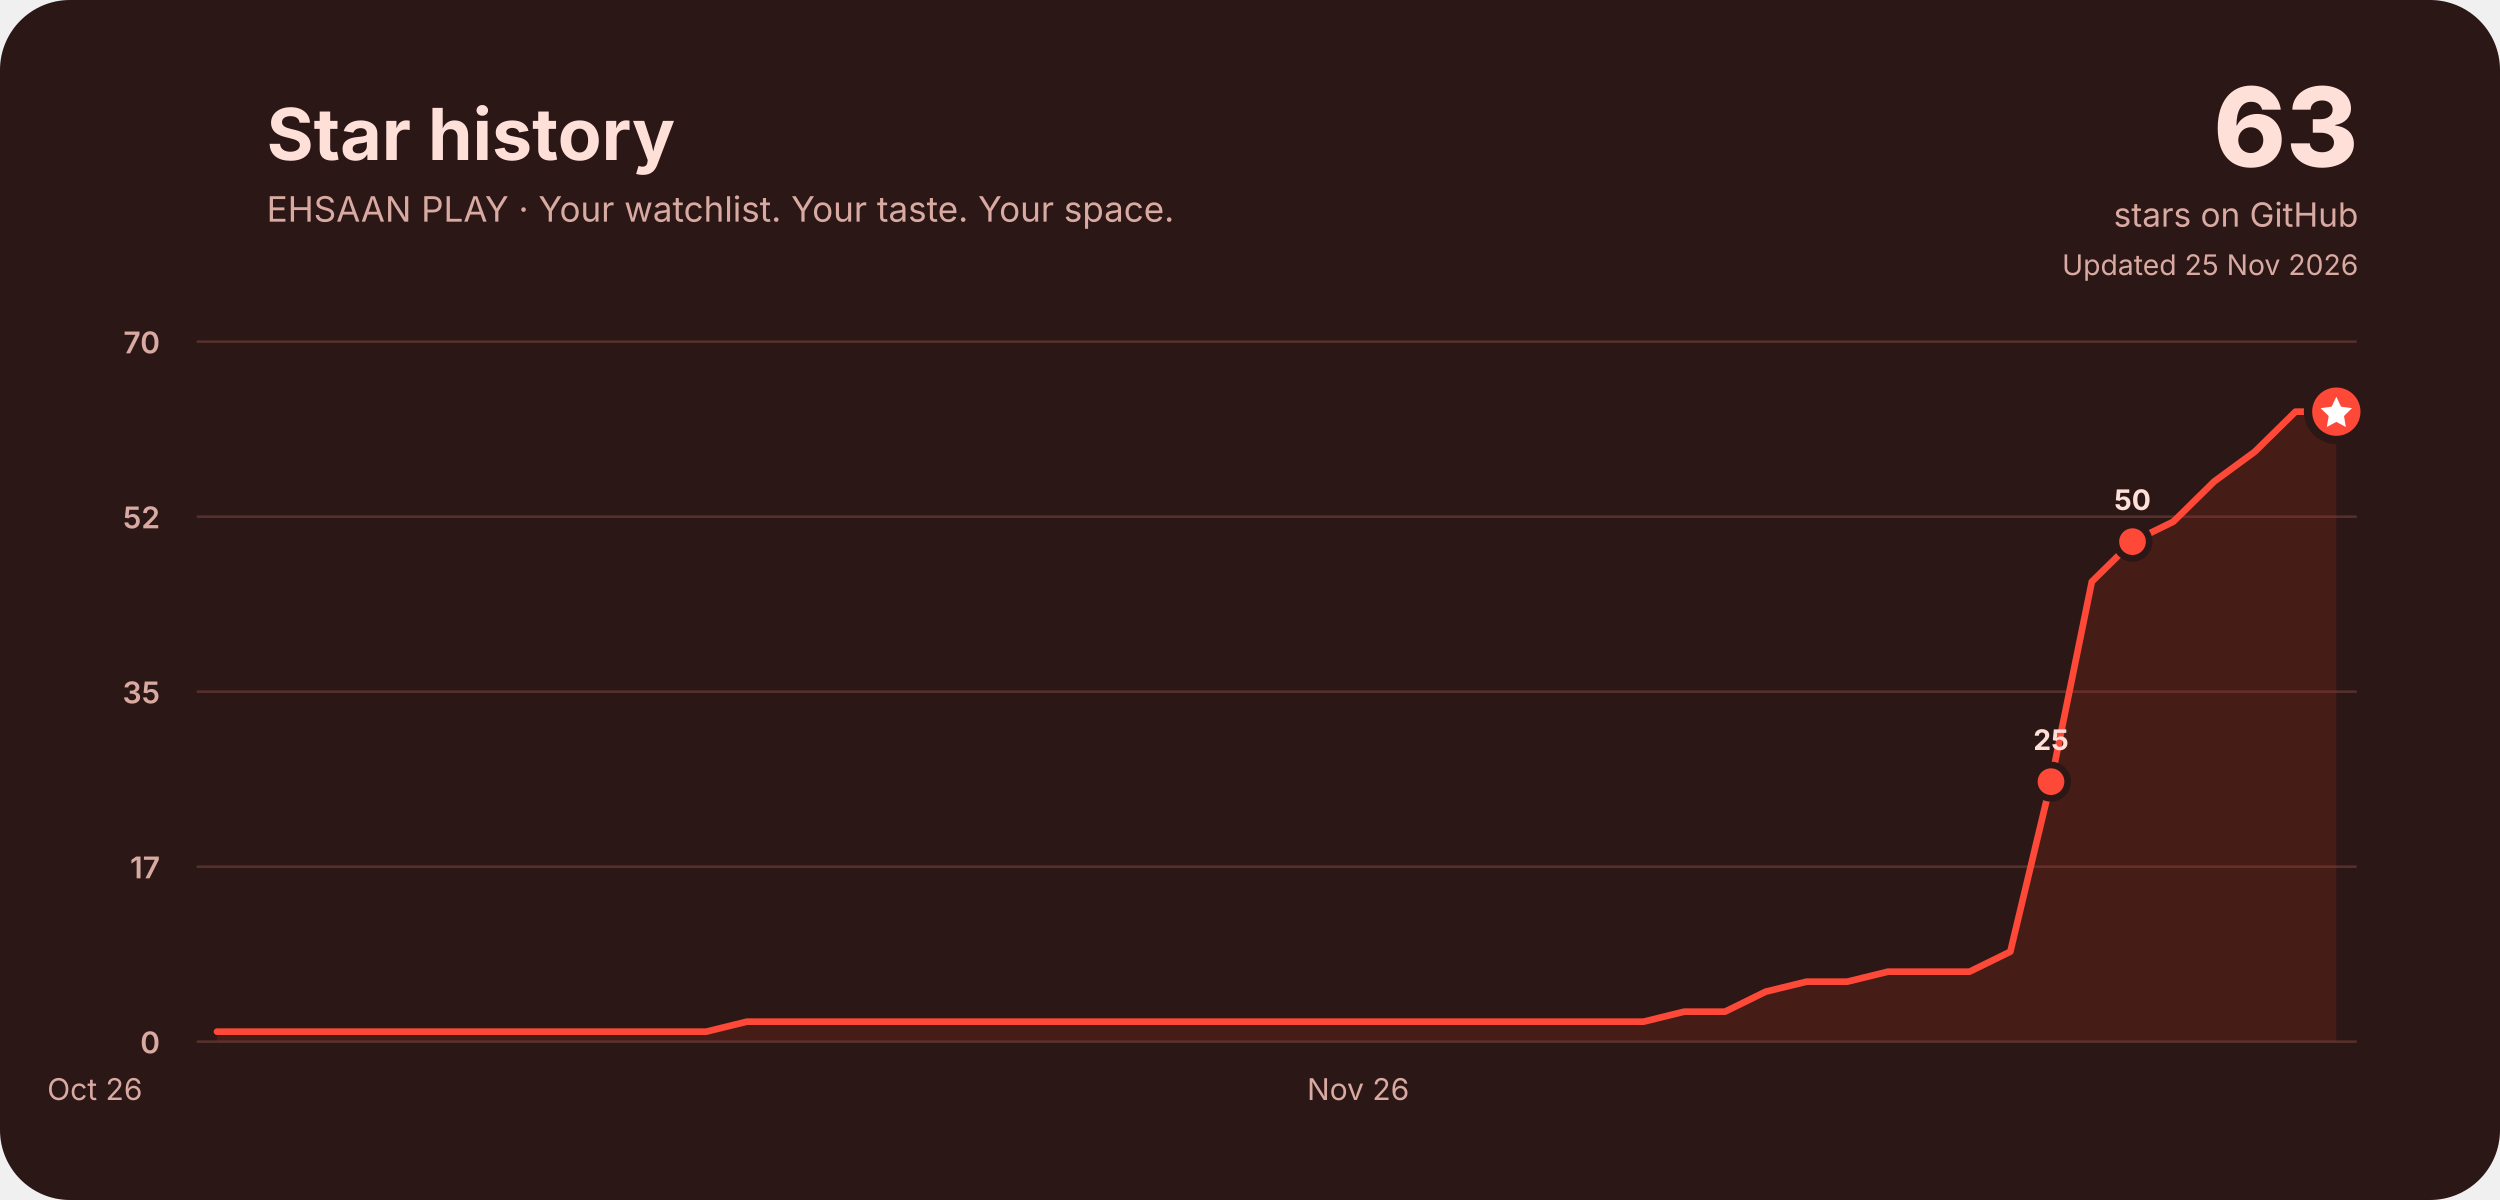
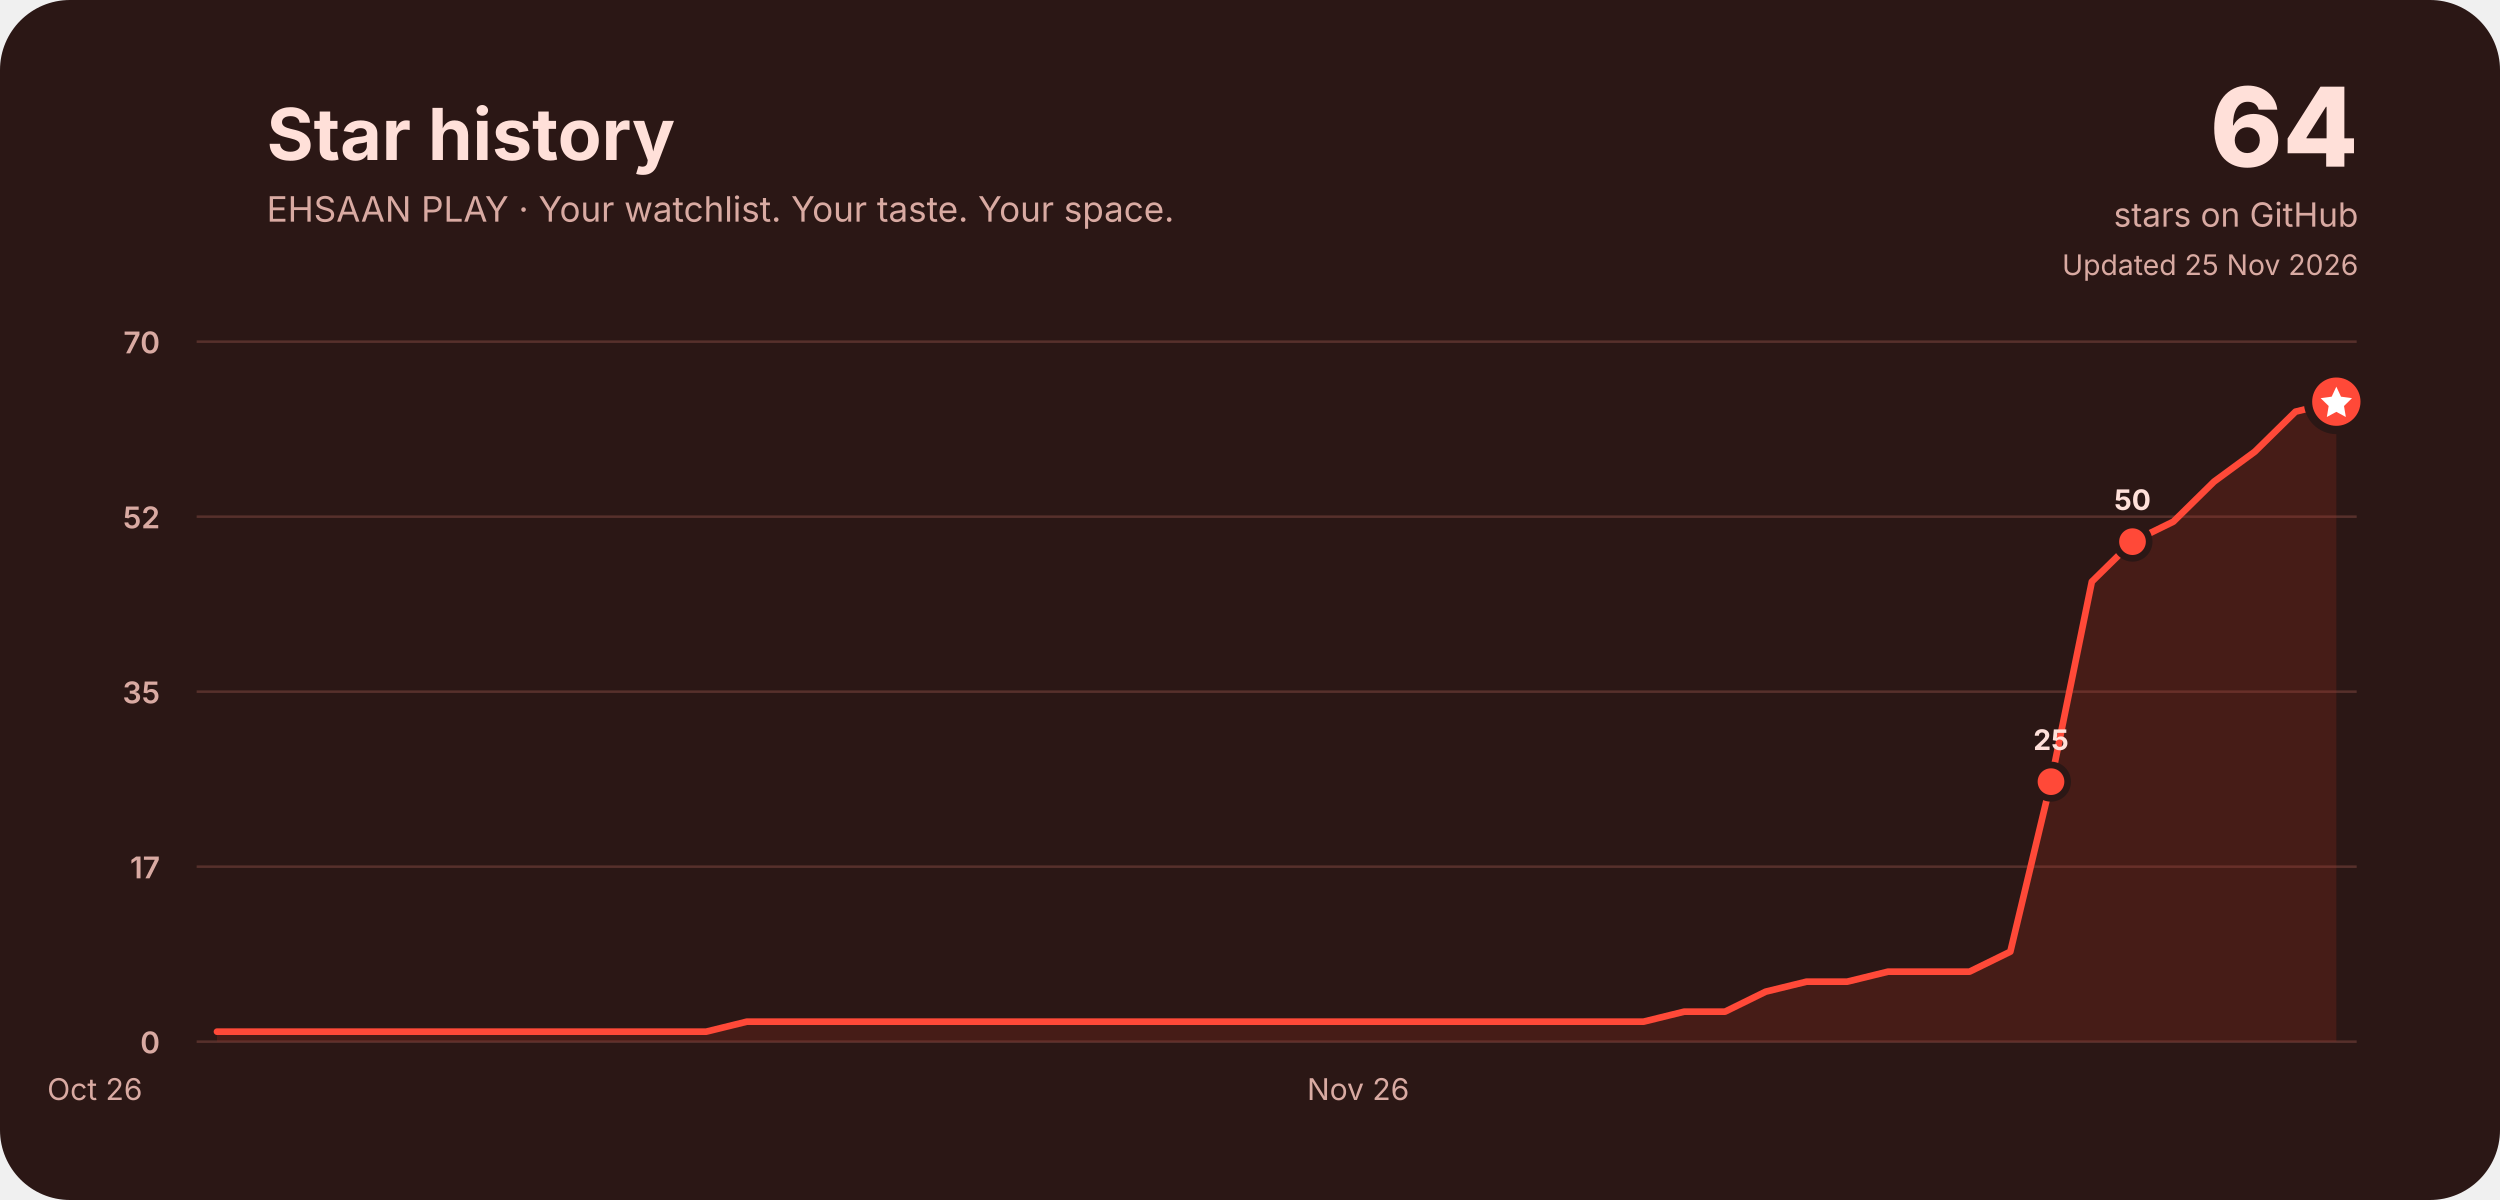
<svg xmlns="http://www.w3.org/2000/svg" width="1500" height="720" viewBox="0 0 1500 720" role="img" aria-labelledby="title desc">
  <rect width="1500" height="720" rx="42" fill="#2b1715" />
  <g font-family="Inter, ui-rounded, system-ui, -apple-system, Segoe UI, sans-serif" fill="#ffe0d9">
    <text x="160" y="96" font-size="43" font-weight="750">Star history</text>
    <text x="160" y="133" font-size="21" fill="#d9aaa2">EHSAAN PLAY · Your watchlist. Your taste. Your space.</text>
-     <text x="1415" y="100" font-size="66" font-weight="800" text-anchor="end">63</text>
+     <text x="1415" y="100" font-size="66" font-weight="800" text-anchor="end">64</text>
    <text x="1415" y="136" font-size="20" text-anchor="end" fill="#d9aaa2">stars on GitHub</text>
    <text x="1415" y="165" font-size="17" text-anchor="end" fill="#d9aaa2">Updated 25 Nov 2026</text>
    <line x1="118" y1="625.0" x2="1414" y2="625.0" stroke="#57302b" stroke-width="1.5" />
    <text x="96" y="632.0" font-size="18" font-weight="600" text-anchor="end" fill="#d9aaa2">0</text>
    <line x1="118" y1="520.0" x2="1414" y2="520.0" stroke="#57302b" stroke-width="1.5" />
    <text x="96" y="527.0" font-size="18" font-weight="600" text-anchor="end" fill="#d9aaa2">17</text>
    <line x1="118" y1="415.0" x2="1414" y2="415.0" stroke="#57302b" stroke-width="1.5" />
    <text x="96" y="422.0" font-size="18" font-weight="600" text-anchor="end" fill="#d9aaa2">35</text>
    <line x1="118" y1="310.0" x2="1414" y2="310.0" stroke="#57302b" stroke-width="1.5" />
    <text x="96" y="317.0" font-size="18" font-weight="600" text-anchor="end" fill="#d9aaa2">52</text>
    <line x1="118" y1="205.0" x2="1414" y2="205.0" stroke="#57302b" stroke-width="1.5" />
    <text x="96" y="212.0" font-size="18" font-weight="600" text-anchor="end" fill="#d9aaa2">70</text>
    <text x="56.9" y="660" font-size="18" fill="#d9aaa2" text-anchor="middle">Oct 26</text>
    <text x="814.9" y="660" font-size="18" fill="#d9aaa2" text-anchor="middle">Nov 26</text>
-     <path d="M130.2,619.0 L154.7,619.0 L179.1,619.0 L203.6,619.0 L228.0,619.0 L252.5,619.0 L276.9,619.0 L301.4,619.0 L325.8,619.0 L350.3,619.0 L374.8,619.0 L399.2,619.0 L423.7,619.0 L448.1,613.0 L472.6,613.0 L497.0,613.0 L521.5,613.0 L545.9,613.0 L570.4,613.0 L594.8,613.0 L619.3,613.0 L643.7,613.0 L668.2,613.0 L692.6,613.0 L717.1,613.0 L741.5,613.0 L766.0,613.0 L790.5,613.0 L814.9,613.0 L839.4,613.0 L863.8,613.0 L888.3,613.0 L912.7,613.0 L937.2,613.0 L961.6,613.0 L986.1,613.0 L1010.5,607.0 L1035.0,607.0 L1059.4,595.0 L1083.9,589.0 L1108.3,589.0 L1132.8,583.0 L1157.2,583.0 L1181.7,583.0 L1206.2,571.0 L1230.6,469.0 L1255.1,349.0 L1279.5,325.0 L1304.0,313.0 L1328.4,289.0 L1352.9,271.0 L1377.3,247.0 L1401.8,247.0 L1401.8,625 L130.2,625 Z" fill="#a52c20" opacity=".22" />
-     <path d="M130.2,619.0 L154.7,619.0 L179.1,619.0 L203.6,619.0 L228.0,619.0 L252.5,619.0 L276.9,619.0 L301.4,619.0 L325.8,619.0 L350.3,619.0 L374.8,619.0 L399.2,619.0 L423.7,619.0 L448.1,613.0 L472.6,613.0 L497.0,613.0 L521.5,613.0 L545.9,613.0 L570.4,613.0 L594.8,613.0 L619.3,613.0 L643.7,613.0 L668.2,613.0 L692.6,613.0 L717.1,613.0 L741.5,613.0 L766.0,613.0 L790.5,613.0 L814.9,613.0 L839.4,613.0 L863.8,613.0 L888.3,613.0 L912.7,613.0 L937.2,613.0 L961.6,613.0 L986.1,613.0 L1010.5,607.0 L1035.0,607.0 L1059.4,595.0 L1083.9,589.0 L1108.3,589.0 L1132.8,583.0 L1157.2,583.0 L1181.7,583.0 L1206.2,571.0 L1230.6,469.0 L1255.1,349.0 L1279.5,325.0 L1304.0,313.0 L1328.4,289.0 L1352.9,271.0 L1377.3,247.0 L1401.8,247.0" fill="none" stroke="#ff4938" stroke-width="4" stroke-linecap="round" stroke-linejoin="round" />
+     <path d="M130.2,619.0 L154.7,619.0 L179.1,619.0 L203.6,619.0 L228.0,619.0 L252.5,619.0 L276.9,619.0 L301.4,619.0 L325.8,619.0 L350.3,619.0 L374.8,619.0 L399.2,619.0 L423.7,619.0 L448.1,613.0 L472.6,613.0 L497.0,613.0 L521.5,613.0 L545.9,613.0 L570.4,613.0 L594.8,613.0 L619.3,613.0 L643.7,613.0 L668.2,613.0 L692.6,613.0 L717.1,613.0 L741.5,613.0 L766.0,613.0 L790.5,613.0 L814.9,613.0 L839.4,613.0 L863.8,613.0 L888.3,613.0 L912.7,613.0 L937.2,613.0 L961.6,613.0 L986.1,613.0 L1010.5,607.0 L1035.0,607.0 L1059.4,595.0 L1083.9,589.0 L1108.3,589.0 L1132.8,583.0 L1157.2,583.0 L1181.7,583.0 L1206.2,571.0 L1230.6,469.0 L1255.1,349.0 L1279.5,325.0 L1304.0,313.0 L1328.4,289.0 L1352.9,271.0 L1377.3,247.0 L1401.8,241.0 L1401.8,625 L130.2,625 Z" fill="#a52c20" opacity=".22" />
+     <path d="M130.2,619.0 L154.7,619.0 L179.1,619.0 L203.6,619.0 L228.0,619.0 L252.5,619.0 L276.9,619.0 L301.4,619.0 L325.8,619.0 L350.3,619.0 L374.8,619.0 L399.2,619.0 L423.7,619.0 L448.1,613.0 L472.6,613.0 L497.0,613.0 L521.5,613.0 L545.9,613.0 L570.4,613.0 L594.8,613.0 L619.3,613.0 L643.7,613.0 L668.2,613.0 L692.6,613.0 L717.1,613.0 L741.5,613.0 L766.0,613.0 L790.5,613.0 L814.9,613.0 L839.4,613.0 L863.8,613.0 L888.3,613.0 L912.7,613.0 L937.2,613.0 L961.6,613.0 L986.1,613.0 L1010.5,607.0 L1035.0,607.0 L1059.4,595.0 L1083.9,589.0 L1108.3,589.0 L1132.8,583.0 L1157.2,583.0 L1181.7,583.0 L1206.2,571.0 L1230.6,469.0 L1255.1,349.0 L1279.5,325.0 L1304.0,313.0 L1328.4,289.0 L1352.9,271.0 L1377.3,247.0 L1401.8,241.0" fill="none" stroke="#ff4938" stroke-width="4" stroke-linecap="round" stroke-linejoin="round" />
    <circle cx="1230.6" cy="469.0" r="10" fill="#ff4938" stroke="#2b1715" stroke-width="4" />
    <text x="1230.6" y="450.0" font-size="17" font-weight="750" text-anchor="middle" fill="#ffe0d9">25</text>
    <circle cx="1279.5" cy="325.0" r="10" fill="#ff4938" stroke="#2b1715" stroke-width="4" />
    <text x="1279.5" y="306.0" font-size="17" font-weight="750" text-anchor="middle" fill="#ffe0d9">50</text>
-     <circle cx="1401.8" cy="247.0" r="17" fill="#ff4938" stroke="#2b1715" stroke-width="5" />
-     <path d="M1401.8,238.0 l2.8,6 6.6,.9 -4.8,4.7 1.1,6.6 -5.7,-3.1 -5.7,3.1 1.1,-6.6 -4.8,-4.7 6.6,-.9 Z" fill="#fff" />
+     <circle cx="1401.8" cy="241.0" r="17" fill="#ff4938" stroke="#2b1715" stroke-width="5" />
+     <path d="M1401.8,232.0 l2.8,6 6.6,.9 -4.8,4.7 1.1,6.6 -5.7,-3.1 -5.7,3.1 1.1,-6.6 -4.8,-4.7 6.6,-.9 Z" fill="#fff" />
  </g>
</svg>
